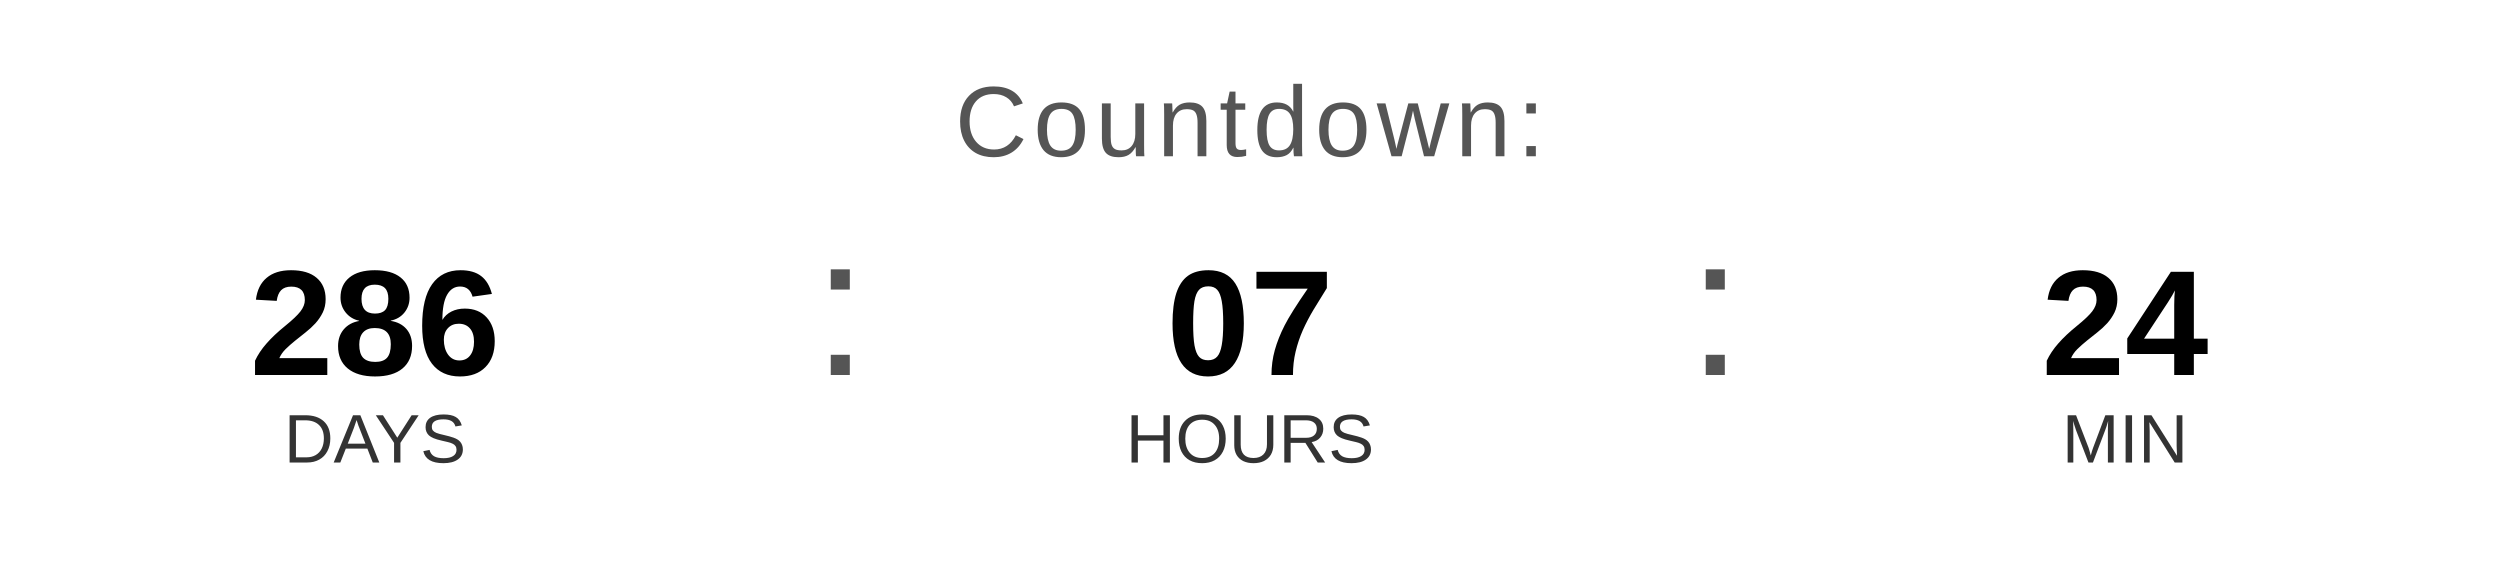
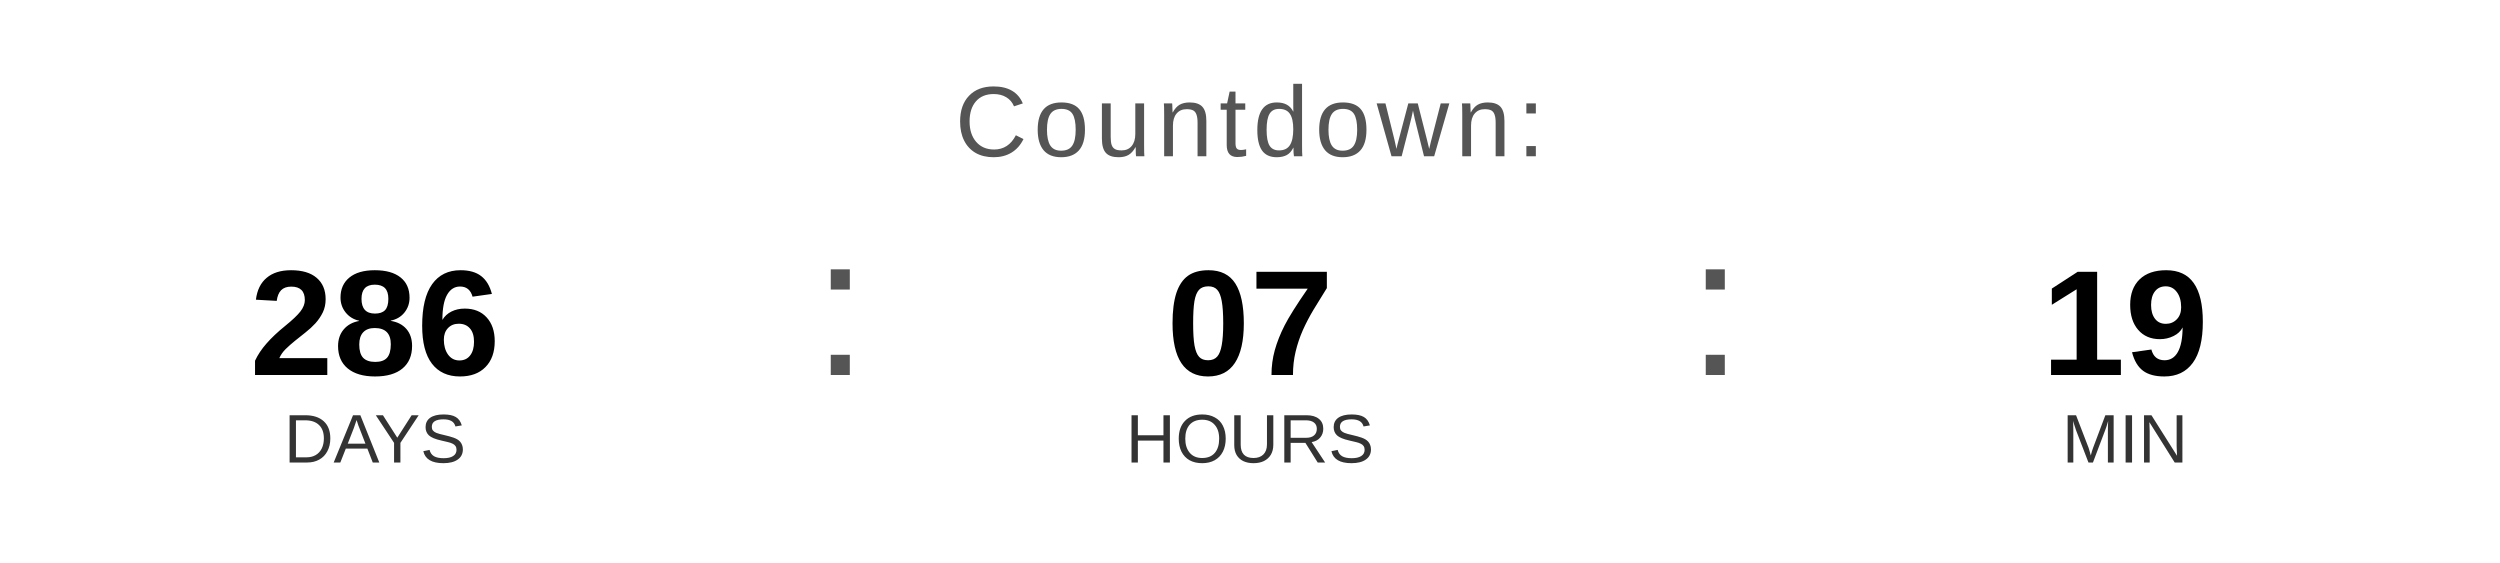
<svg xmlns="http://www.w3.org/2000/svg" width="400" height="90" viewBox="0 0 400 90">
  <text x="200" y="25" font-family="Arial, Helvetica, sans-serif" font-size="16" fill="#555555" text-anchor="middle" letter-spacing="1">
    Countdown:
  </text>
  <text x="60" y="60" font-family="Arial, Helvetica, sans-serif" font-size="24" font-weight="bold" fill="#000000" text-anchor="middle">286</text>
  <text x="60" y="74" font-family="Arial, Helvetica, sans-serif" font-size="11" fill="#333333" text-anchor="middle">DAYS</text>
  <text x="130" y="60" font-family="Arial, sans-serif" font-size="32" fill="#555555">:</text>
  <text x="200" y="60" font-family="Arial, Helvetica, sans-serif" font-size="24" font-weight="bold" fill="#000000" text-anchor="middle">07</text>
  <text x="200" y="74" font-family="Arial, Helvetica, sans-serif" font-size="11" fill="#333333" text-anchor="middle">HOURS</text>
  <text x="270" y="60" font-family="Arial, sans-serif" font-size="32" fill="#555555">:</text>
-   <text x="340" y="60" font-family="Arial, Helvetica, sans-serif" font-size="24" font-weight="bold" fill="#000000" text-anchor="middle">24</text>
+   <text x="340" y="60" font-family="Arial, Helvetica, sans-serif" font-size="24" font-weight="bold" fill="#000000" text-anchor="middle">19</text>
  <text x="340" y="74" font-family="Arial, Helvetica, sans-serif" font-size="11" fill="#333333" text-anchor="middle">MIN</text>
</svg>
